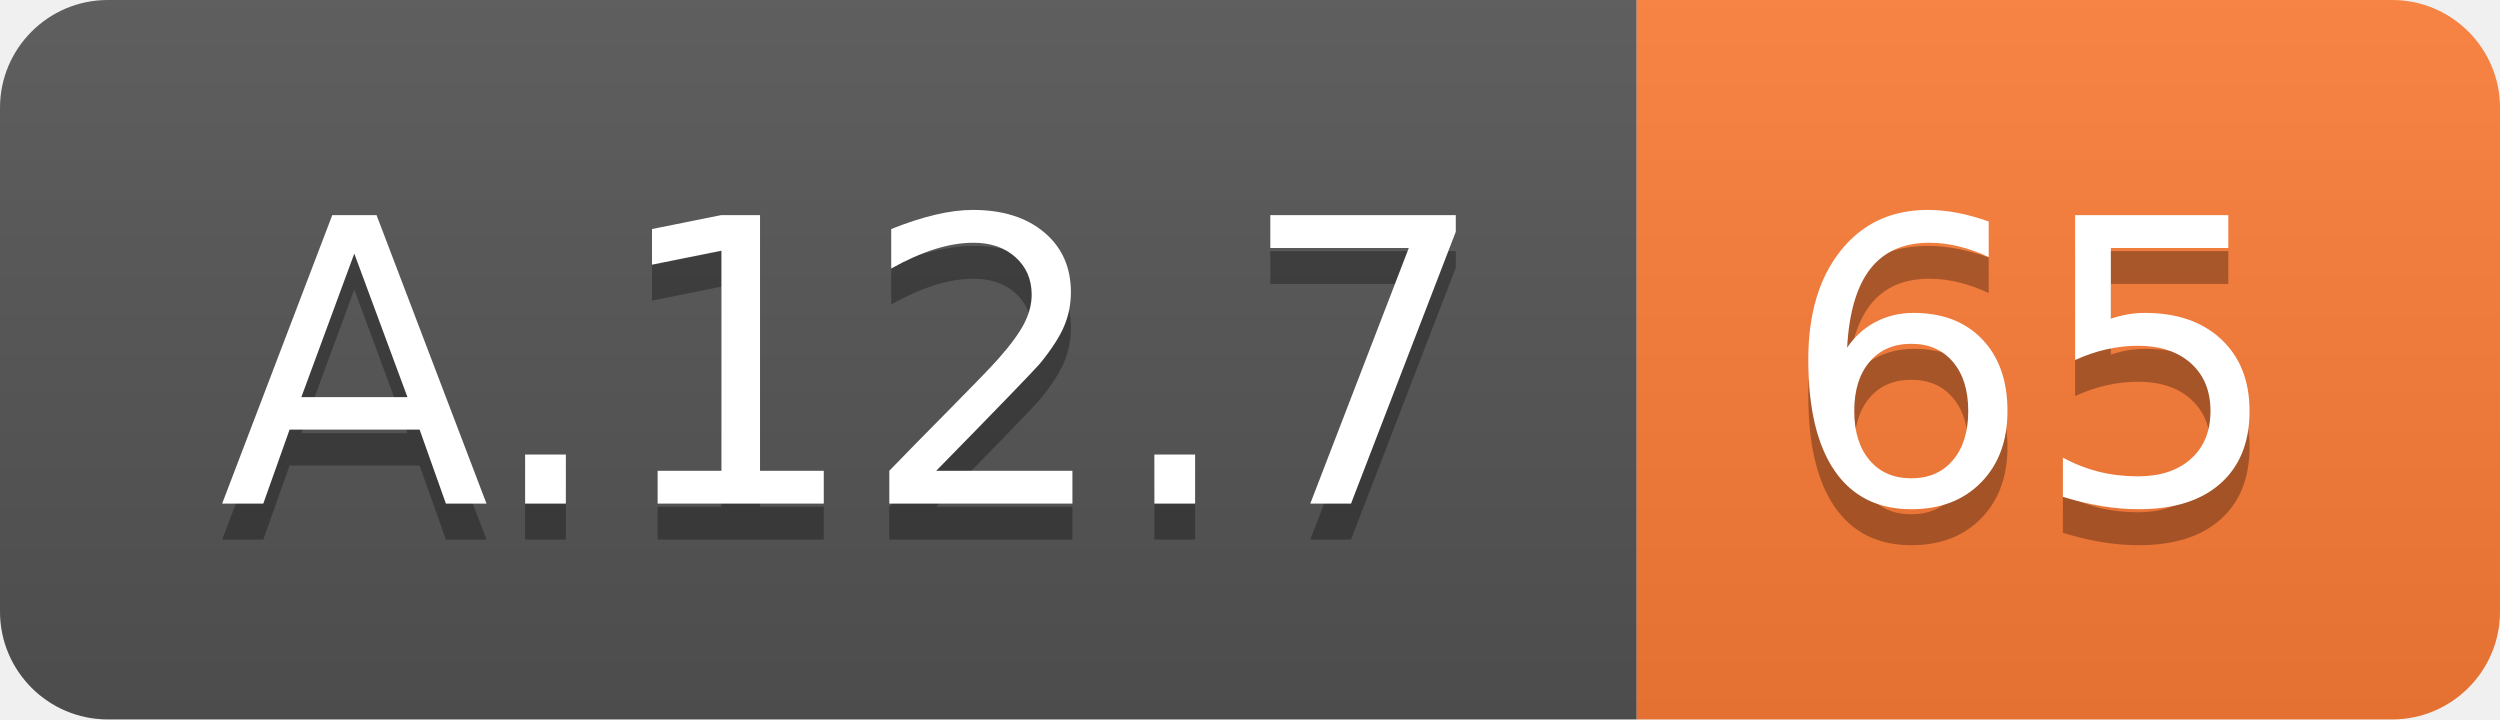
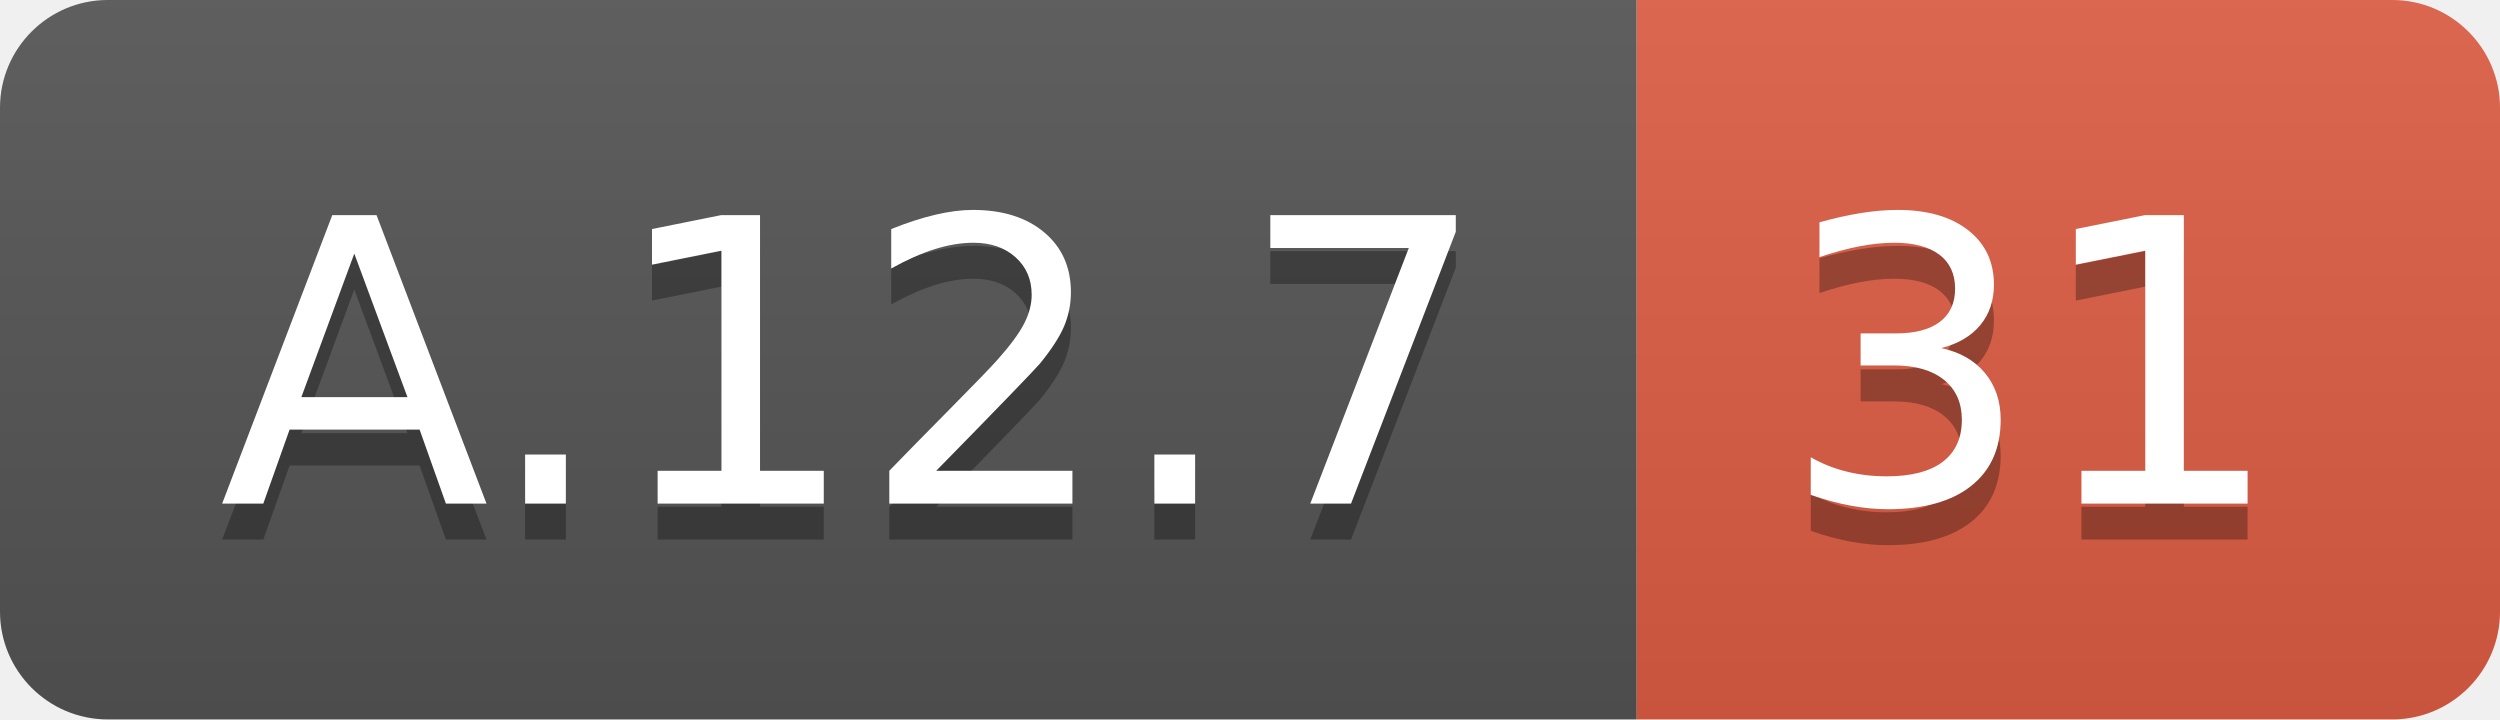
<svg xmlns="http://www.w3.org/2000/svg" width="69.5" height="20">
  <linearGradient id="smooth" x2="0" y2="100%">
    <stop offset="0" stop-color="#bbb" stop-opacity=".1" />
    <stop offset="1" stop-opacity=".1" />
  </linearGradient>
  <clipPath id="round">
    <rect width="69.5" height="20" rx="3" fill="#fff" />
  </clipPath>
  <g clip-path="url(#round)">
    <rect width="45.5" height="20" fill="#555" />
-     <rect x="45.5" width="24.0" height="20" fill="#fe7d37" />
+     <rect x="45.5" width="24.0" height="20" fill="#e05d44" />
    <rect width="69.5" height="20" fill="url(#smooth)" />
  </g>
  <g fill="#fff" text-anchor="middle" font-family="DejaVu Sans,Verdana,Geneva,sans-serif" font-size="110">
    <text x="237.5" y="150" fill="#010101" fill-opacity=".3" transform="scale(0.1)" textLength="355.0" lengthAdjust="spacing">A.12.7</text>
    <text x="237.5" y="140" transform="scale(0.1)" textLength="355.0" lengthAdjust="spacing">A.12.7</text>
-     <text x="565.0" y="150" fill="#010101" fill-opacity=".3" transform="scale(0.1)" textLength="140.0" lengthAdjust="spacing">65</text>
-     <text x="565.0" y="140" transform="scale(0.1)" textLength="140.0" lengthAdjust="spacing">65</text>
+     <text x="565.0" y="150" fill="#010101" fill-opacity=".3" transform="scale(0.1)" textLength="140.0" lengthAdjust="spacing">31</text>
+     <text x="565.0" y="140" transform="scale(0.1)" textLength="140.0" lengthAdjust="spacing">31</text>
  </g>
</svg>
